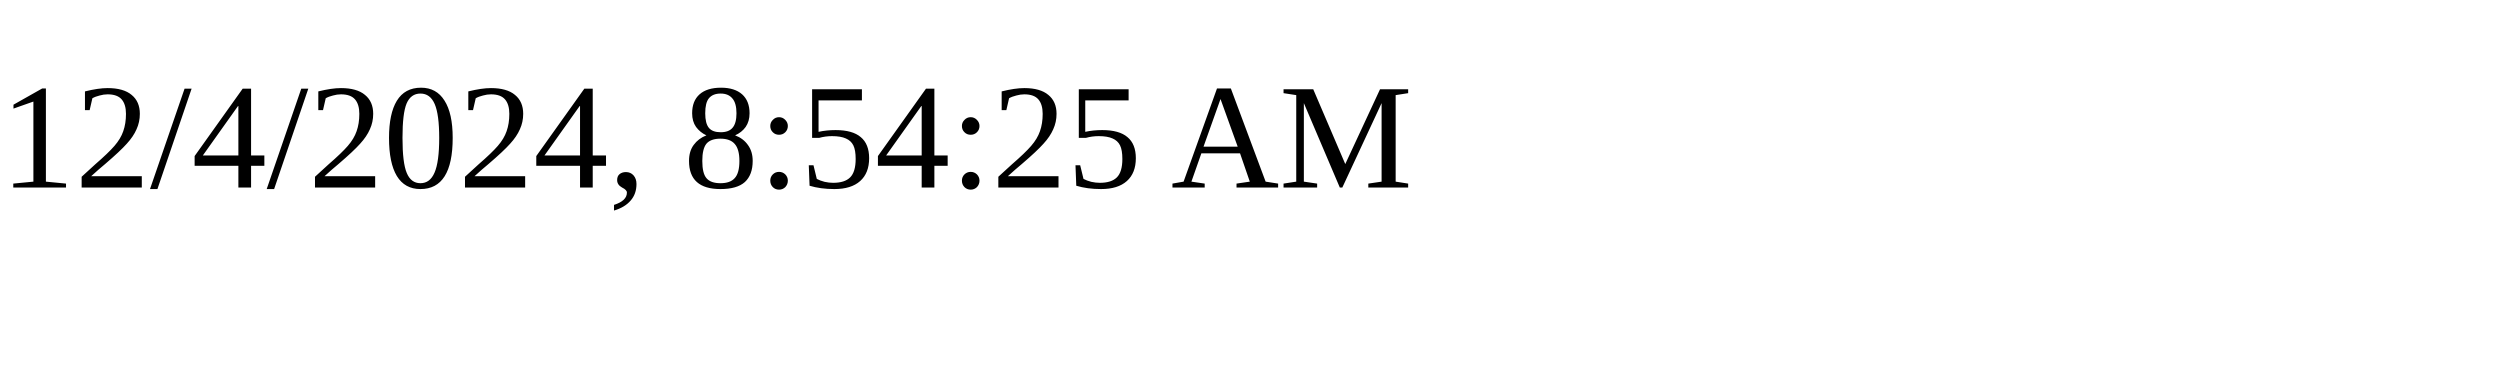
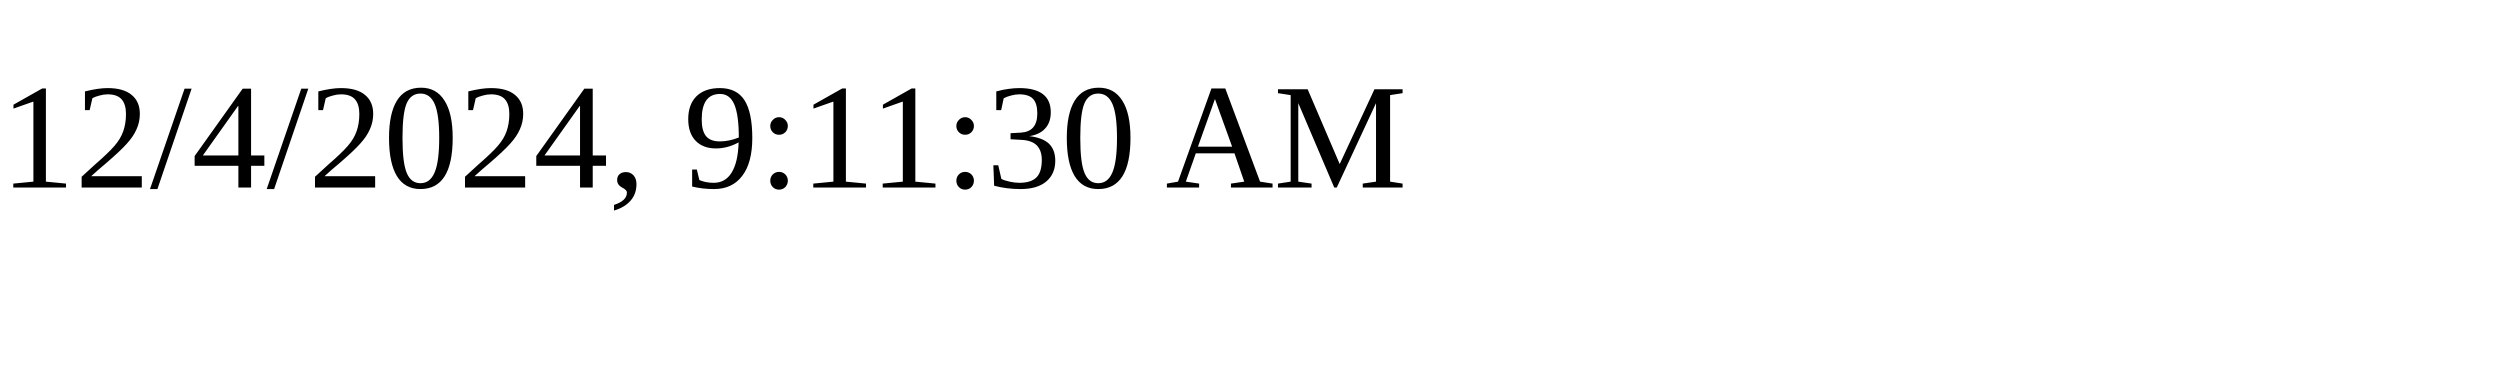
<svg xmlns="http://www.w3.org/2000/svg" height="30" width="200">
-   <text x="0" y="15">12/4/2024, 8:54:25 AM</text>
+   <text x="0" y="15">12/4/2024, 9:11:30 AM</text>
</svg>
